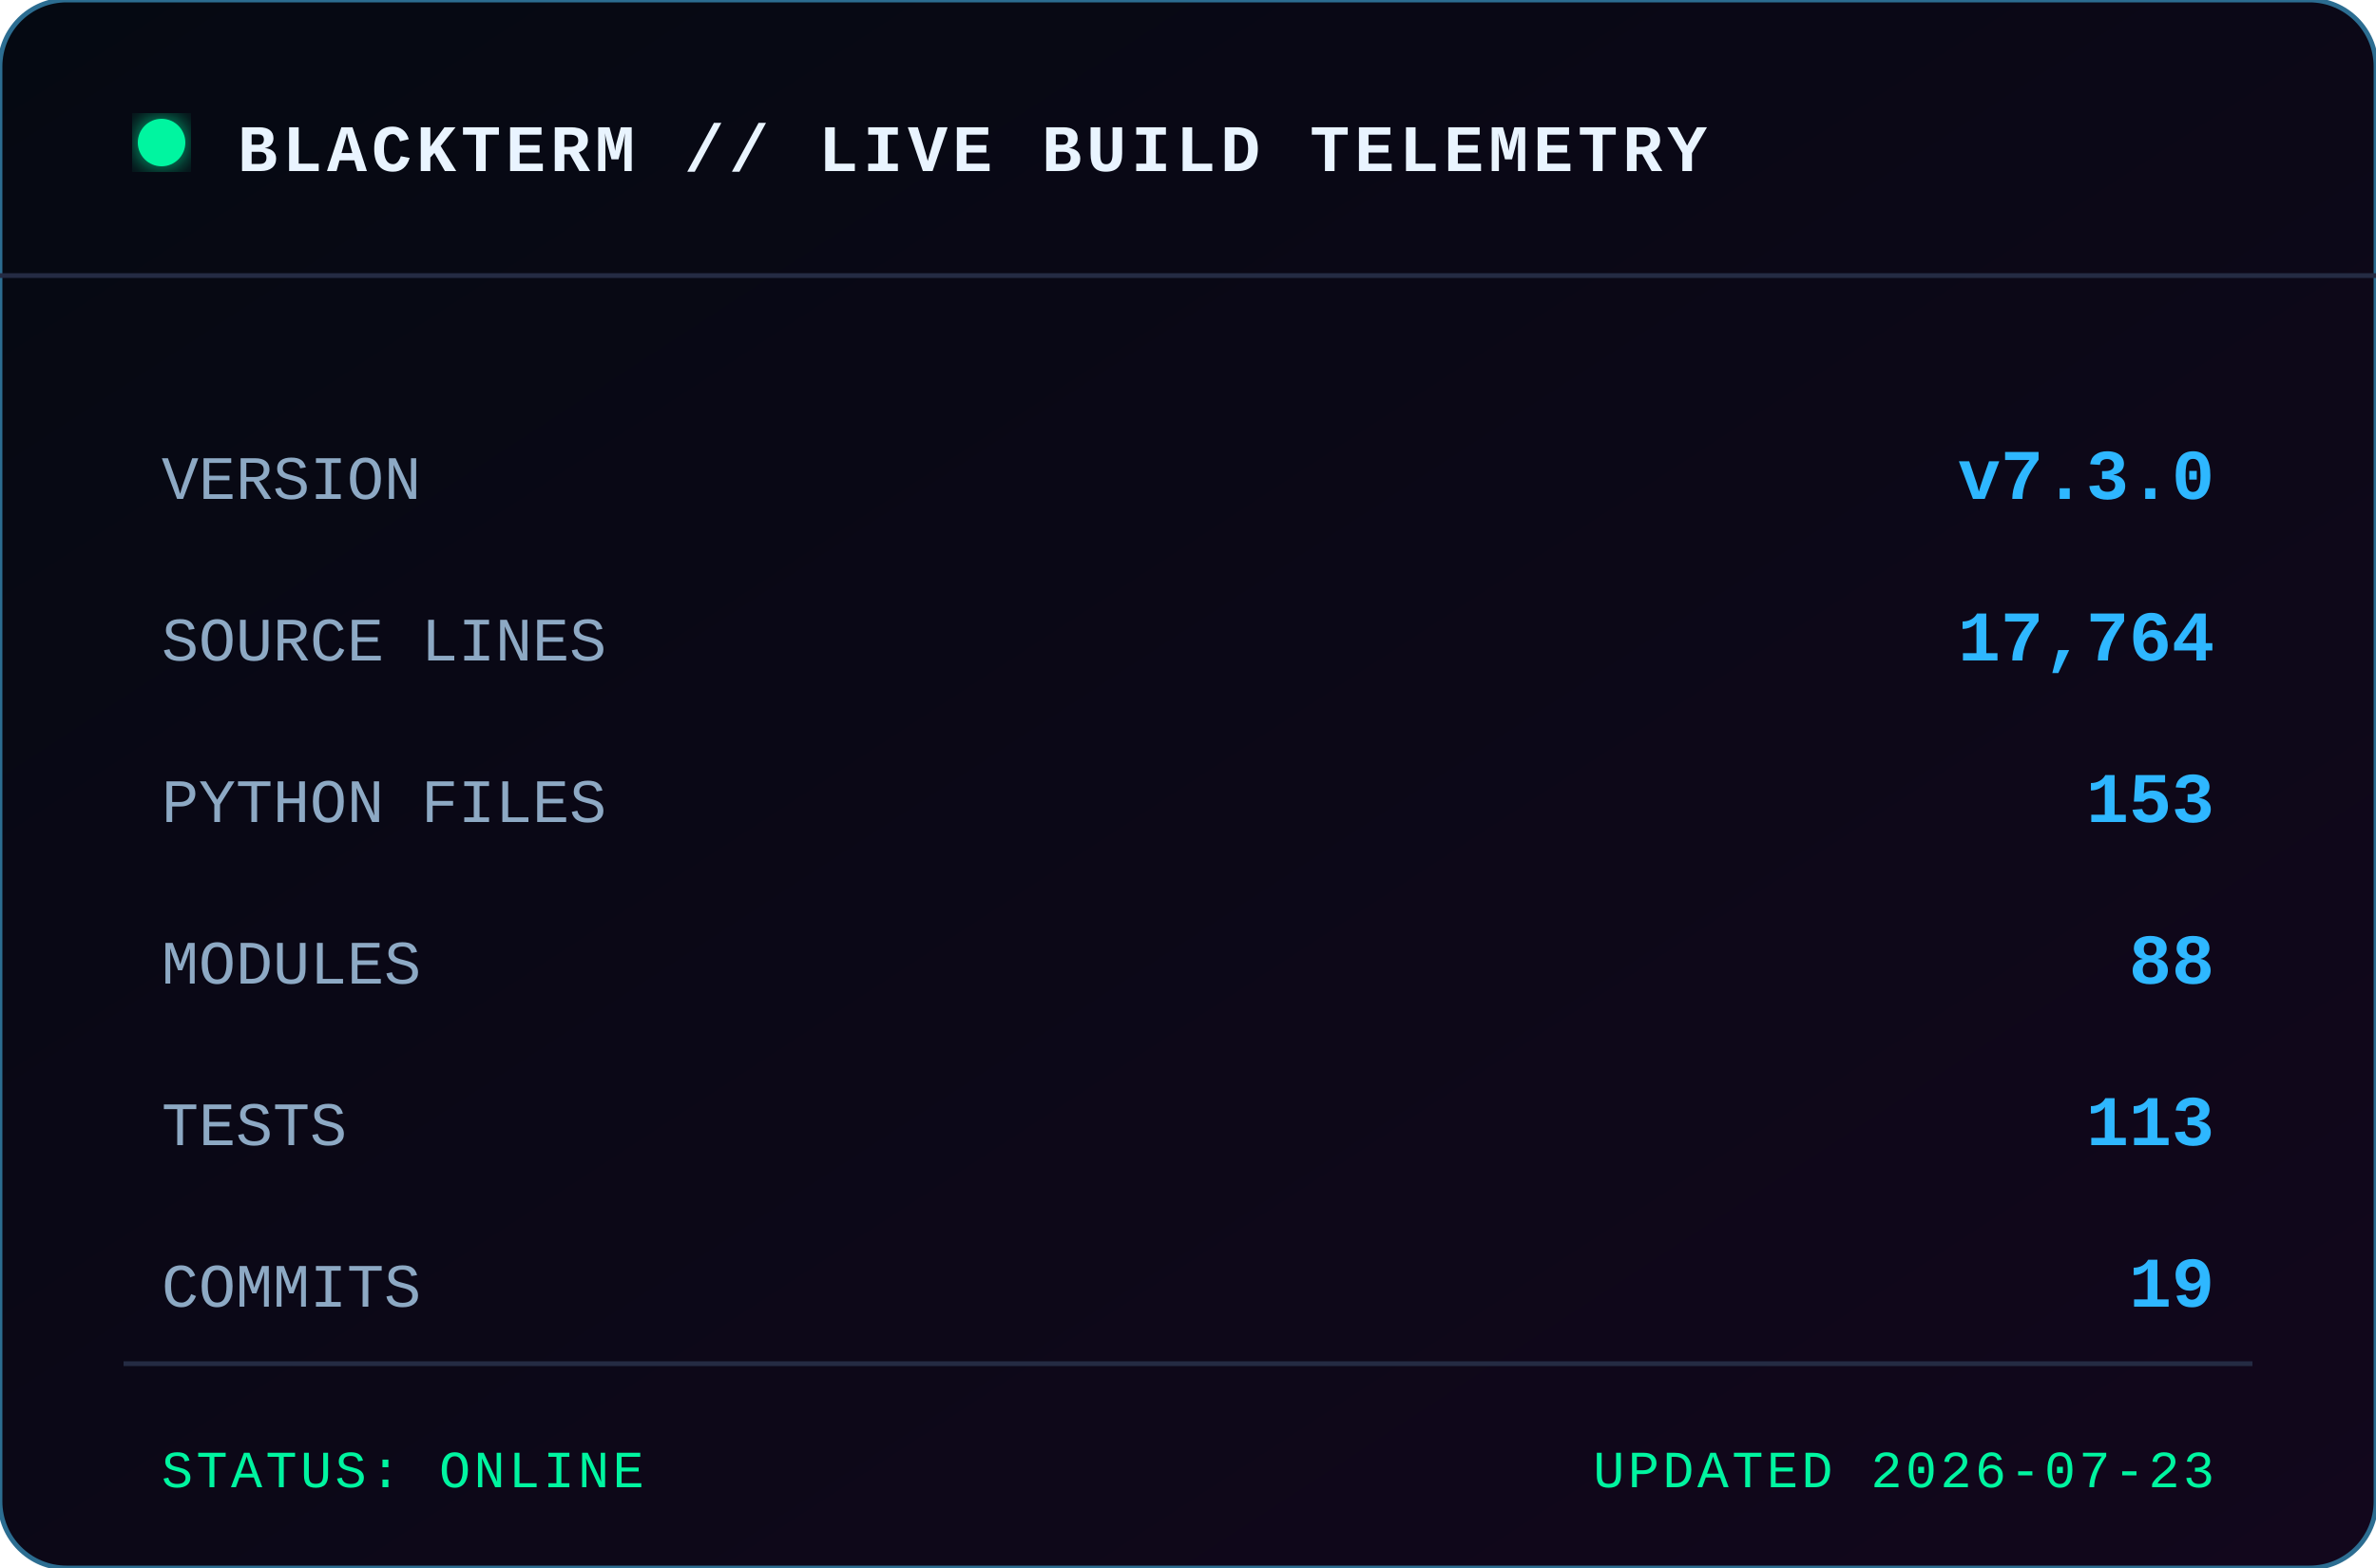
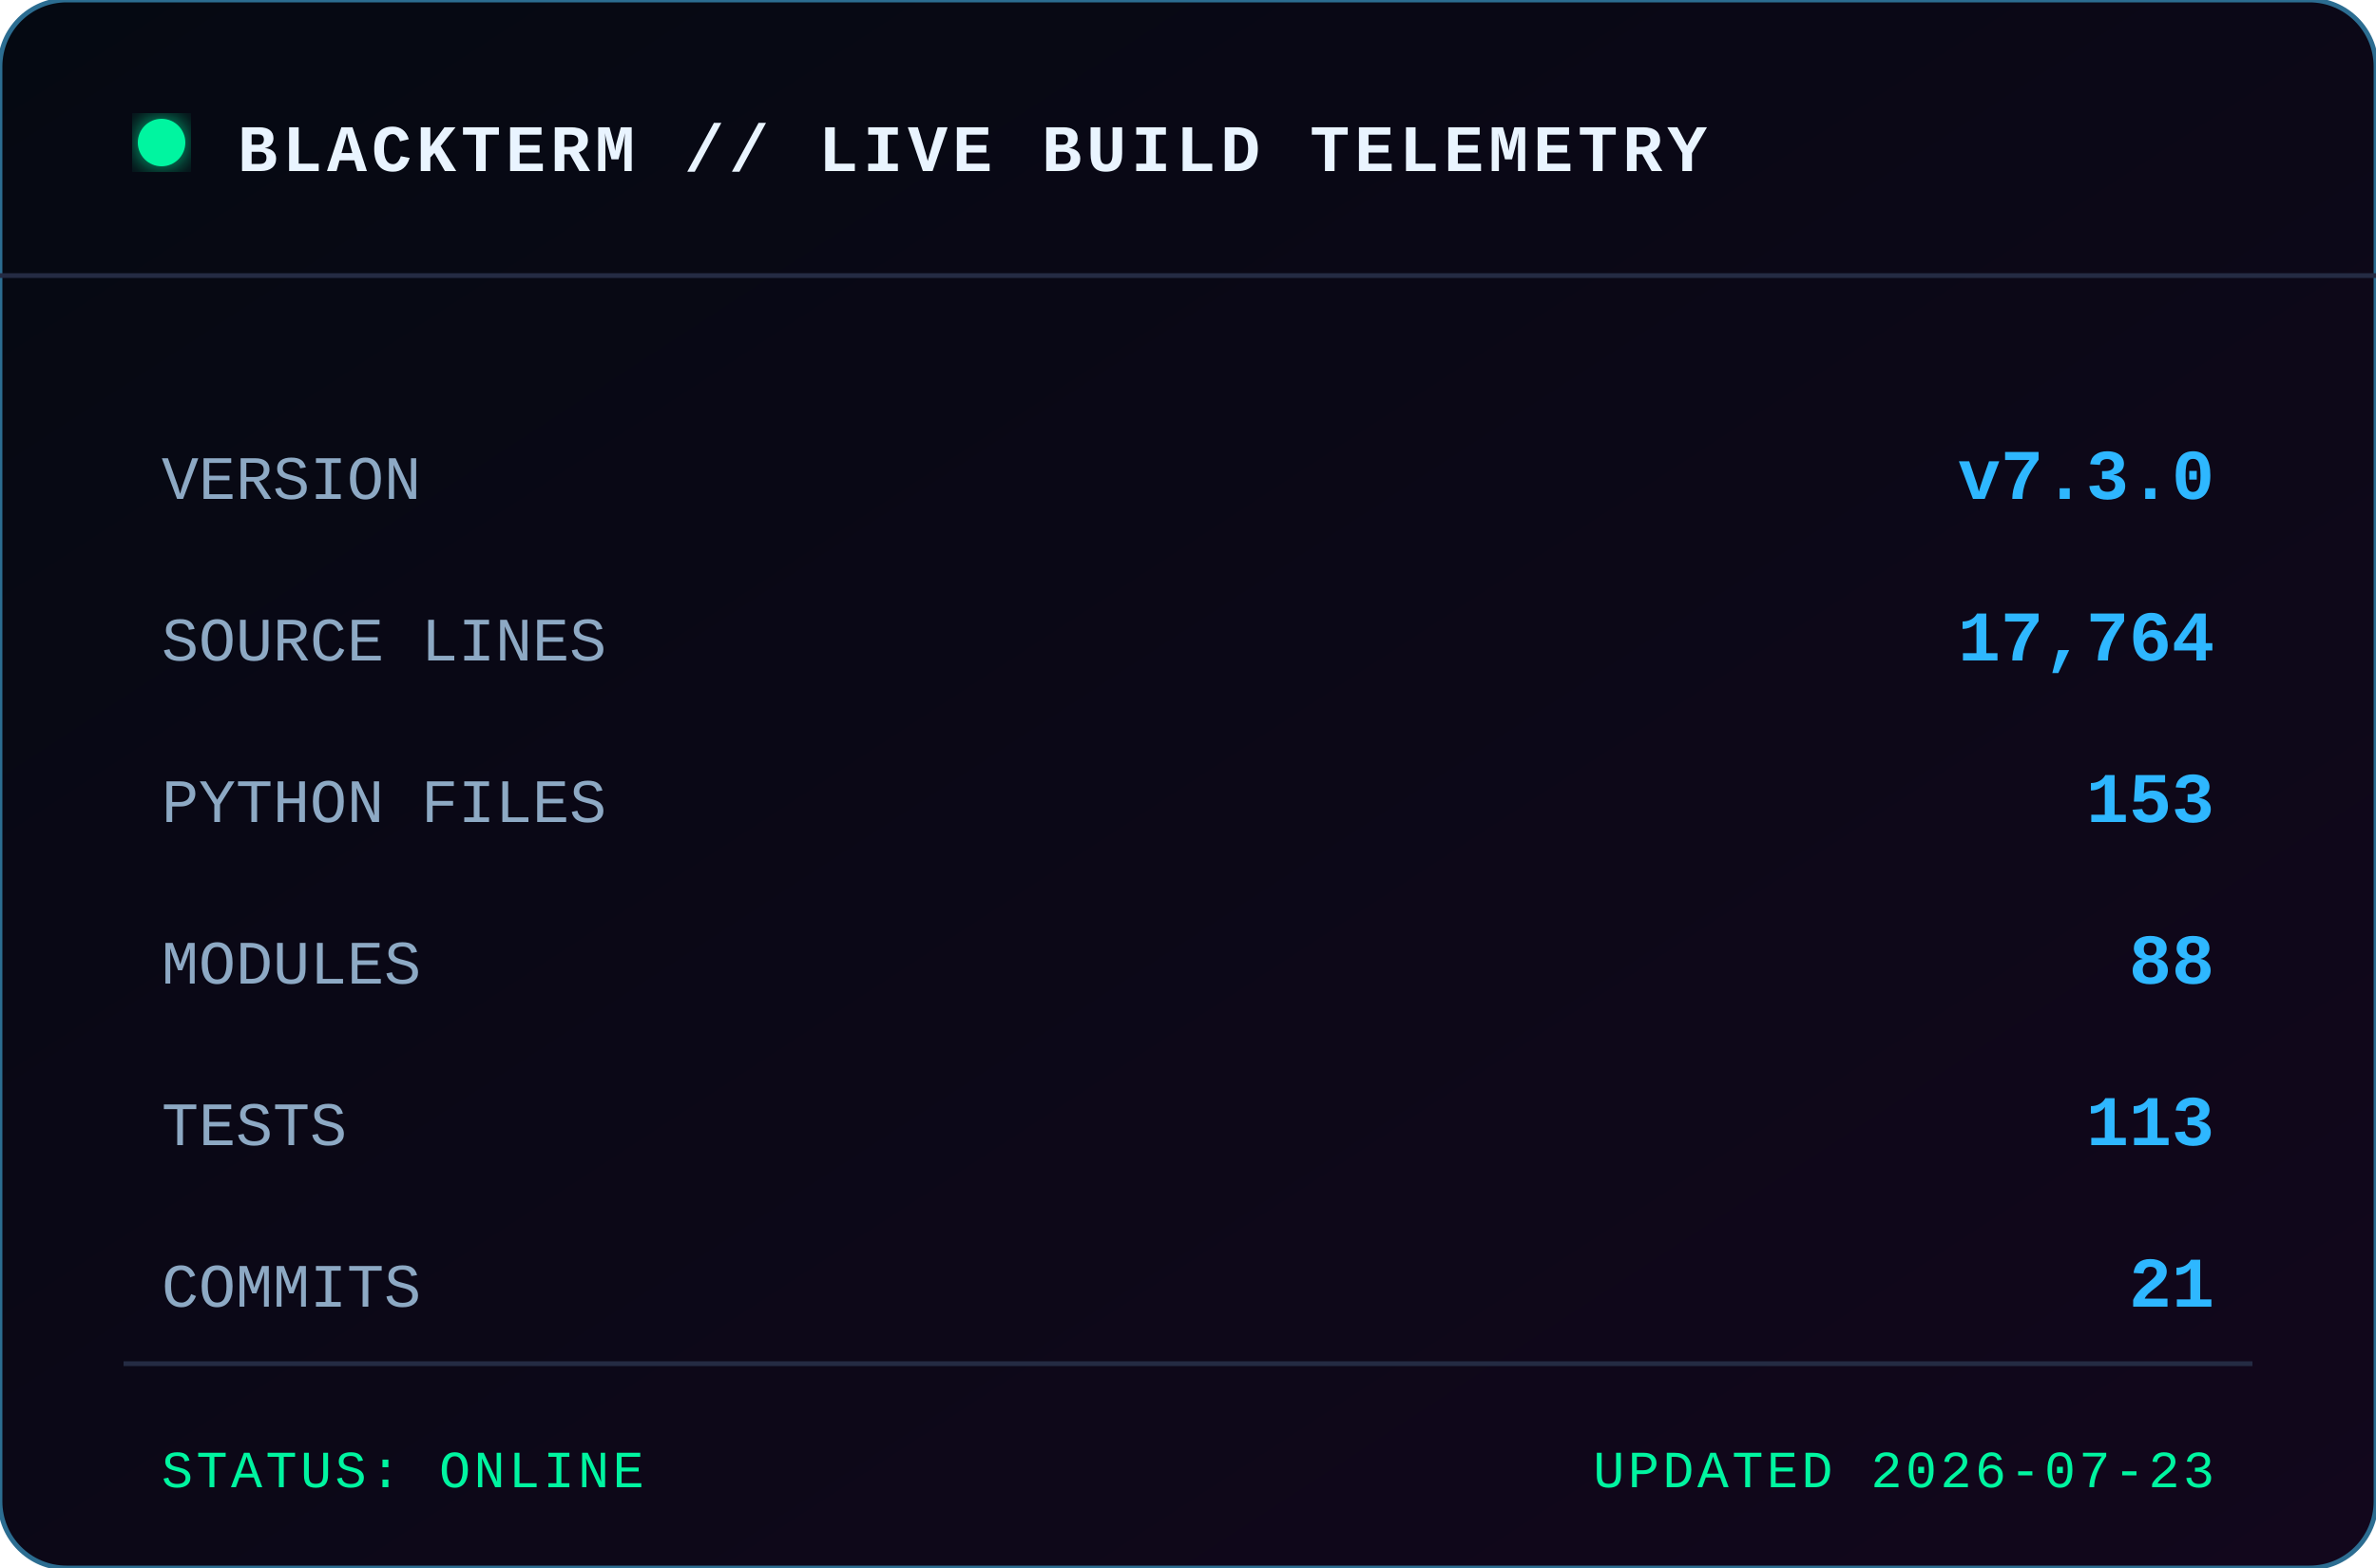
<svg xmlns="http://www.w3.org/2000/svg" width="500" height="330" viewBox="0 0 500 330" role="img" aria-label="BLACKTERM project statistics">
  <defs>
    <linearGradient id="bg" x1="0" x2="1" y1="0" y2="1">
      <stop offset="0" stop-color="#050912" />
      <stop offset="1" stop-color="#12071c" />
    </linearGradient>
    <filter id="glow">
      <feGaussianBlur stdDeviation="3" result="b" />
      <feMerge>
        <feMergeNode in="b" />
        <feMergeNode in="SourceGraphic" />
      </feMerge>
    </filter>
  </defs>
  <rect width="500" height="330" rx="14" fill="url(#bg)" stroke="#2c6d91" />
  <path d="M0 58 H500" stroke="#242b43" />
  <circle cx="34" cy="30" r="5" fill="#00f5a0" filter="url(#glow)" />
  <text x="50" y="36" class="title">BLACKTERM // LIVE BUILD TELEMETRY</text>
  <text x="34" y="105" class="label">VERSION</text>
  <text x="466" y="105" text-anchor="end" class="value">v7.3.0</text>
  <text x="34" y="139" class="label">SOURCE LINES</text>
  <text x="466" y="139" text-anchor="end" class="value">17,764</text>
  <text x="34" y="173" class="label">PYTHON FILES</text>
  <text x="466" y="173" text-anchor="end" class="value">153</text>
  <text x="34" y="207" class="label">MODULES</text>
  <text x="466" y="207" text-anchor="end" class="value">88</text>
  <text x="34" y="241" class="label">TESTS</text>
  <text x="466" y="241" text-anchor="end" class="value">113</text>
  <text x="34" y="275" class="label">COMMITS</text>
-   <text x="466" y="275" text-anchor="end" class="value">19</text>
+   <text x="466" y="275" text-anchor="end" class="value">21</text>
  <path d="M26 287 H474" stroke="#242b43" />
  <text x="34" y="313" class="footer">STATUS: ONLINE</text>
  <text x="466" y="313" text-anchor="end" class="footer">UPDATED 2026-07-23</text>
  <style>
    text { font-family: Consolas, 'Courier New', monospace; }
    .title { fill:#e9f4ff; font-size:14px; font-weight:700; letter-spacing:1px; }
    .label { fill:#8da9c4; font-size:13px; }
    .value { fill:#2eb7ff; font-size:15px; font-weight:700; }
    .footer { fill:#00f5a0; font-size:11px; letter-spacing:.7px; }
  </style>
</svg>
